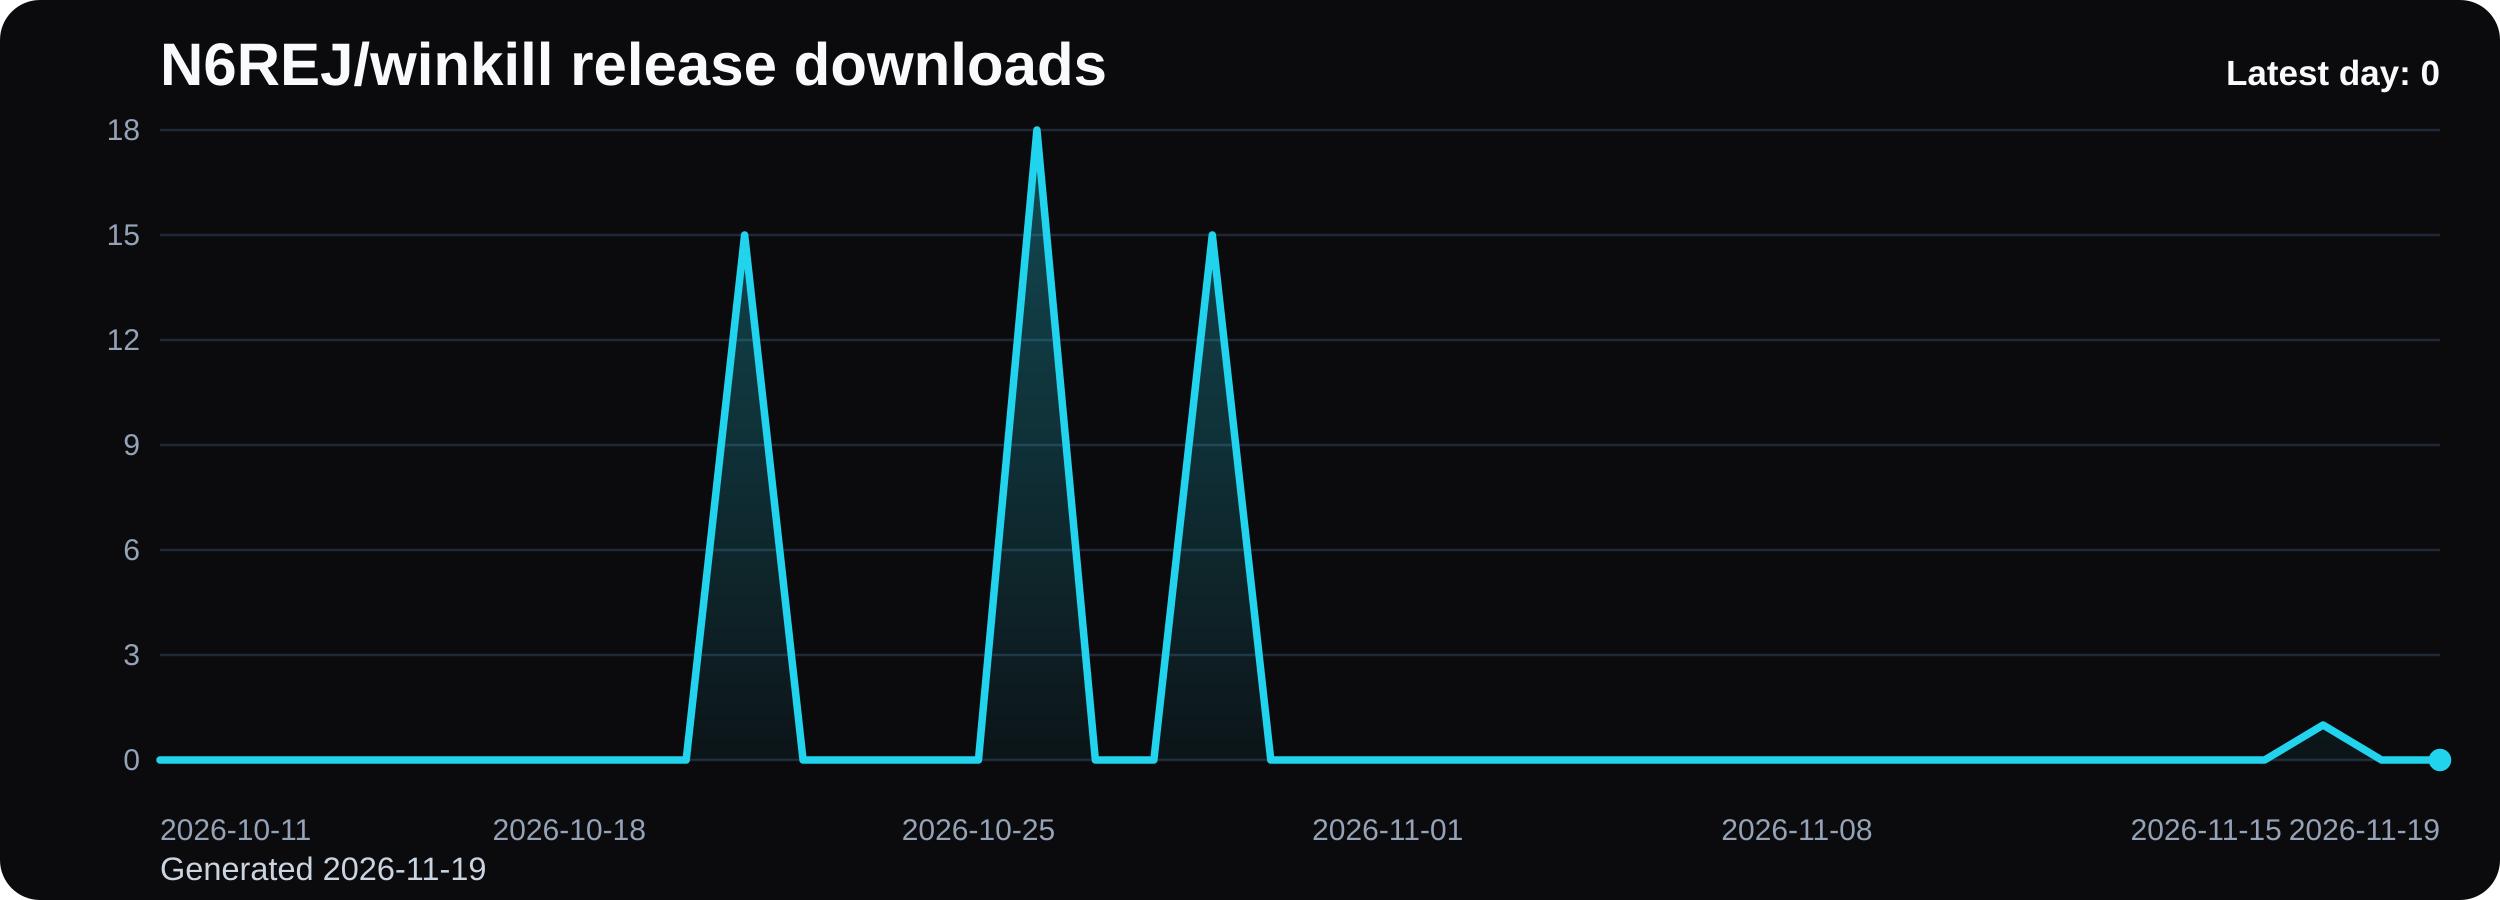
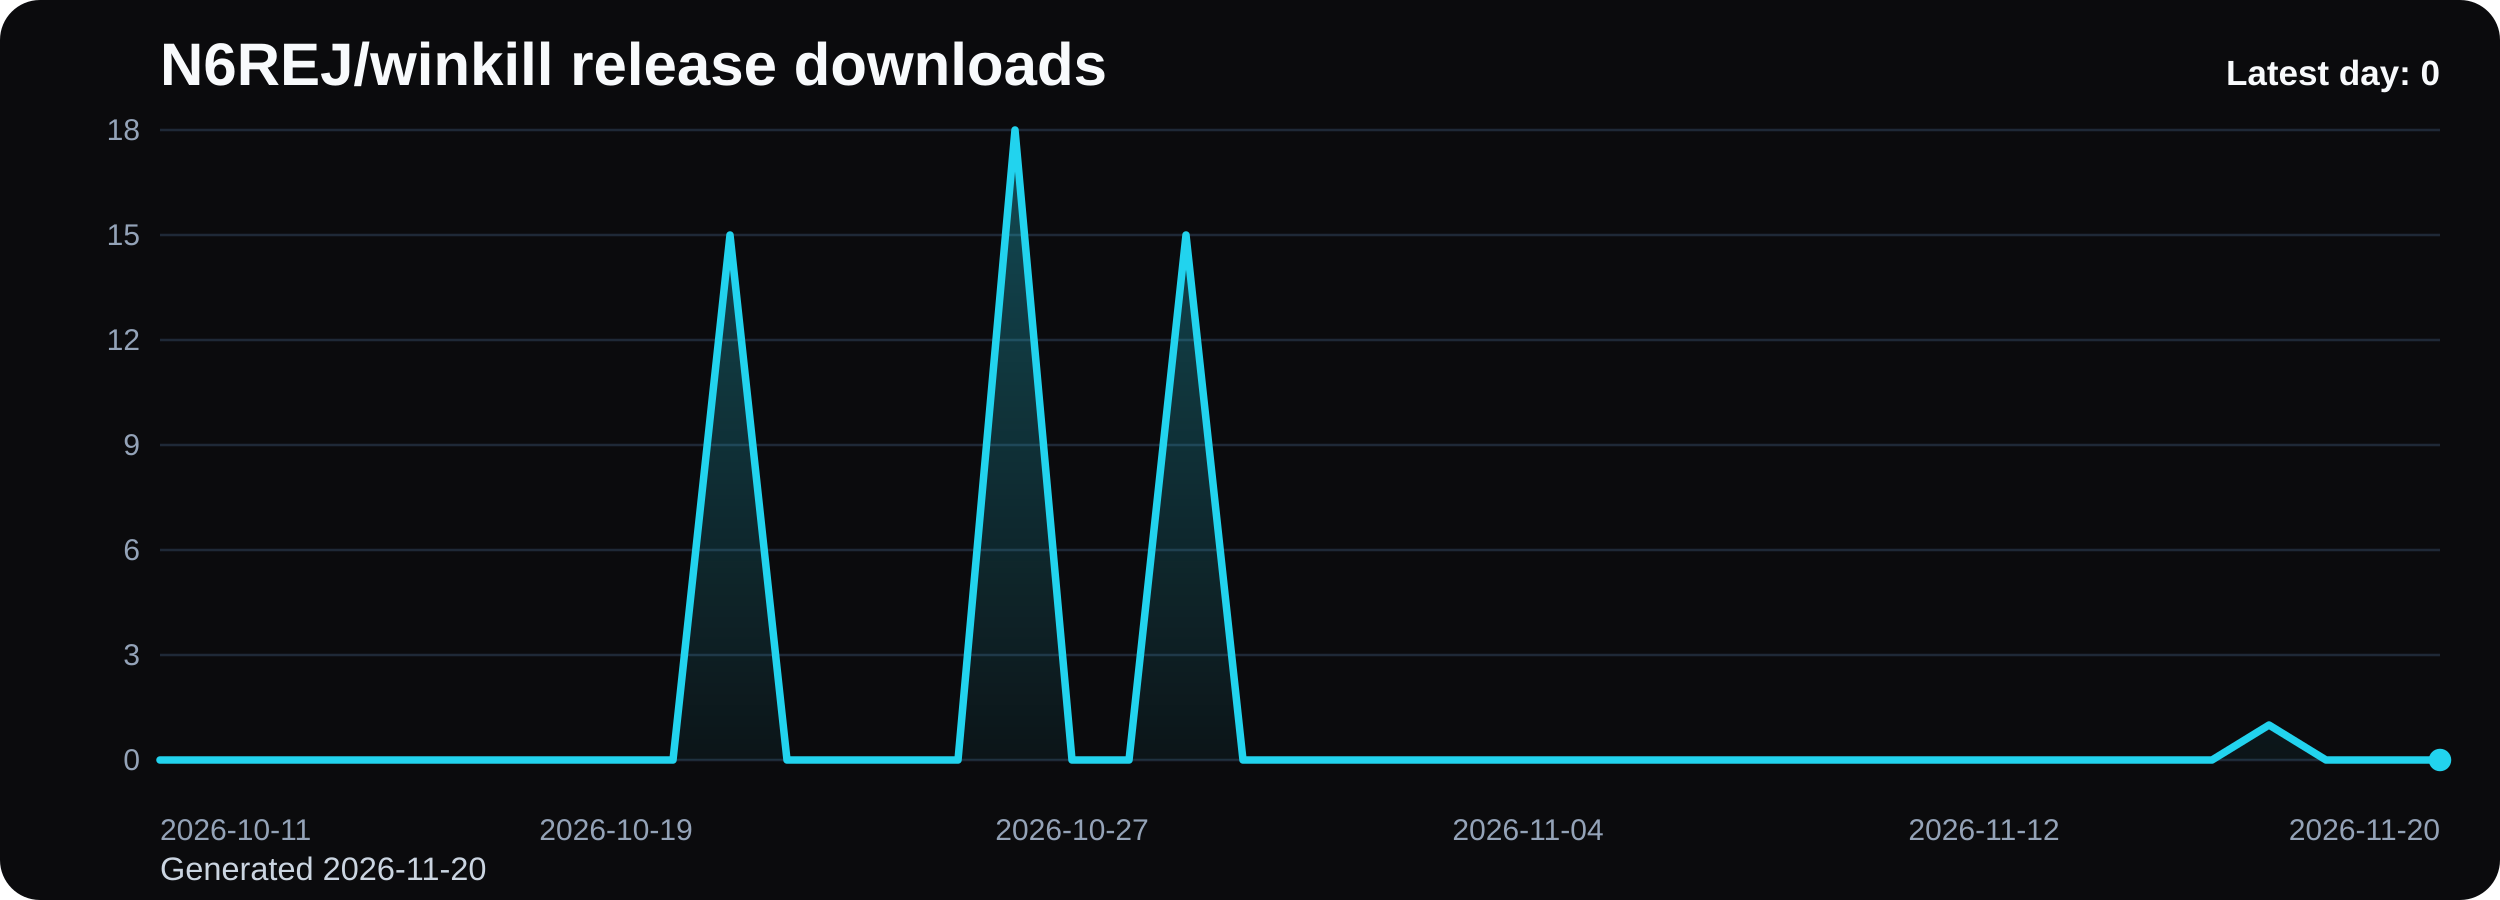
<svg xmlns="http://www.w3.org/2000/svg" viewBox="0 0 1000 360" role="img" aria-label="N6REJ/winkill release downloads chart">
  <defs>
    <linearGradient id="fill-daily-black" x1="0" y1="0" x2="0" y2="1">
      <stop offset="0%" stop-color="#22d3ee" stop-opacity="0.32" />
      <stop offset="100%" stop-color="#22d3ee" stop-opacity="0.05" />
    </linearGradient>
    <style>
      .bg { fill: #0b0b0d; }
      .title { font: 700 24px Arial, sans-serif; fill: #f8fafc; }
      .sub { font: 400 13px Arial, sans-serif; fill: #cbd5e1; }
      .grid { stroke: #1f2937; stroke-width: 1; }
      .axis { font: 400 12px Arial, sans-serif; fill: #94a3b8; }
      .line { fill: none; stroke: #22d3ee; stroke-width: 3; stroke-linecap: round; stroke-linejoin: round; }
      .dot { fill: #22d3ee; }
      .value { font: 600 11px Arial, sans-serif; fill: #cbd5e1; }
      .latest { font: 700 14px Arial, sans-serif; fill: #f8fafc; }
    </style>
  </defs>
  <rect class="bg" x="0" y="0" width="1000" height="360" rx="16" />
  <text class="title" x="64" y="34">N6REJ/winkill release downloads</text>
-   <text class="sub" x="64" y="352">Generated 2026-11-19</text>
+   <text class="sub" x="64" y="352">Generated 2026-11-20</text>
  <line x1="64" y1="52.00" x2="976" y2="52.00" class="grid" />
  <text x="56" y="56.00" text-anchor="end" class="axis">18</text>
  <line x1="64" y1="94.00" x2="976" y2="94.00" class="grid" />
  <text x="56" y="98.00" text-anchor="end" class="axis">15</text>
  <line x1="64" y1="136.00" x2="976" y2="136.00" class="grid" />
  <text x="56" y="140.00" text-anchor="end" class="axis">12</text>
  <line x1="64" y1="178.00" x2="976" y2="178.00" class="grid" />
  <text x="56" y="182.00" text-anchor="end" class="axis">9</text>
  <line x1="64" y1="220.00" x2="976" y2="220.00" class="grid" />
  <text x="56" y="224.00" text-anchor="end" class="axis">6</text>
  <line x1="64" y1="262.00" x2="976" y2="262.00" class="grid" />
  <text x="56" y="266.00" text-anchor="end" class="axis">3</text>
  <line x1="64" y1="304.00" x2="976" y2="304.00" class="grid" />
  <text x="56" y="308.00" text-anchor="end" class="axis">0</text>
-   <path d="M 64.00 304 L 64.00 304.00 L 87.38 304.00 L 110.77 304.00 L 134.15 304.00 L 157.54 304.00 L 180.92 304.00 L 204.31 304.00 L 227.69 304.00 L 251.08 304.00 L 274.46 304.00 L 297.85 94.00 L 321.23 304.00 L 344.62 304.00 L 368.00 304.00 L 391.38 304.00 L 414.77 52.00 L 438.15 304.00 L 461.54 304.00 L 484.92 94.00 L 508.31 304.00 L 531.69 304.00 L 555.08 304.00 L 578.46 304.00 L 601.85 304.00 L 625.23 304.00 L 648.62 304.00 L 672.00 304.00 L 695.38 304.00 L 718.77 304.00 L 742.15 304.00 L 765.54 304.00 L 788.92 304.00 L 812.31 304.00 L 835.69 304.00 L 859.08 304.00 L 882.46 304.00 L 905.85 304.00 L 929.23 290.00 L 952.62 304.00 L 976.00 304.00 L 976.00 304 Z" fill="url(#fill-daily-black)" />
-   <polyline class="line" points="64.00,304.00 87.38,304.00 110.77,304.00 134.15,304.00 157.54,304.00 180.92,304.00 204.31,304.00 227.69,304.00 251.08,304.00 274.46,304.00 297.85,94.00 321.23,304.00 344.62,304.00 368.00,304.00 391.38,304.00 414.77,52.00 438.15,304.00 461.54,304.00 484.92,94.00 508.31,304.00 531.69,304.00 555.08,304.00 578.46,304.00 601.85,304.00 625.23,304.00 648.62,304.00 672.00,304.00 695.38,304.00 718.77,304.00 742.15,304.00 765.54,304.00 788.92,304.00 812.31,304.00 835.69,304.00 859.08,304.00 882.46,304.00 905.85,304.00 929.23,290.00 952.62,304.00 976.00,304.00" />
+   <path d="M 64.00 304 L 64.00 304.00 L 86.80 304.00 L 109.60 304.00 L 132.40 304.00 L 155.20 304.00 L 178.00 304.00 L 200.80 304.00 L 223.60 304.00 L 246.40 304.00 L 269.20 304.00 L 292.00 94.00 L 314.80 304.00 L 337.60 304.00 L 360.40 304.00 L 383.20 304.00 L 406.00 52.00 L 428.80 304.00 L 451.60 304.00 L 474.40 94.00 L 497.20 304.00 L 520.00 304.00 L 542.80 304.00 L 565.60 304.00 L 588.40 304.00 L 611.20 304.00 L 634.00 304.00 L 656.80 304.00 L 679.60 304.00 L 702.40 304.00 L 725.20 304.00 L 748.00 304.00 L 770.80 304.00 L 793.60 304.00 L 816.40 304.00 L 839.20 304.00 L 862.00 304.00 L 884.80 304.00 L 907.60 290.00 L 930.40 304.00 L 953.20 304.00 L 976.00 304.00 L 976.00 304 Z" fill="url(#fill-daily-black)" />
+   <polyline class="line" points="64.00,304.00 86.80,304.00 109.60,304.00 132.40,304.00 155.20,304.00 178.00,304.00 200.80,304.00 223.60,304.00 246.40,304.00 269.20,304.00 292.00,94.00 314.80,304.00 337.60,304.00 360.40,304.00 383.20,304.00 406.00,52.00 428.80,304.00 451.60,304.00 474.40,94.00 497.20,304.00 520.00,304.00 542.80,304.00 565.60,304.00 588.40,304.00 611.20,304.00 634.00,304.00 656.80,304.00 679.60,304.00 702.40,304.00 725.20,304.00 748.00,304.00 770.80,304.00 793.60,304.00 816.40,304.00 839.20,304.00 862.00,304.00 884.80,304.00 907.60,290.00 930.40,304.00 953.20,304.00 976.00,304.00" />
  <circle class="dot" cx="976.00" cy="304.00" r="4.5" />
  <text class="axis" x="64.00" y="336" text-anchor="start">2026-10-11</text>
-   <text class="axis" x="227.69" y="336" text-anchor="middle">2026-10-18</text>
-   <text class="axis" x="391.38" y="336" text-anchor="middle">2026-10-25</text>
-   <text class="axis" x="555.08" y="336" text-anchor="middle">2026-11-01</text>
-   <text class="axis" x="718.77" y="336" text-anchor="middle">2026-11-08</text>
-   <text class="axis" x="882.46" y="336" text-anchor="middle">2026-11-15</text>
-   <text class="axis" x="976.00" y="336" text-anchor="end">2026-11-19</text>
+   <text class="axis" x="246.40" y="336" text-anchor="middle">2026-10-19</text>
+   <text class="axis" x="428.80" y="336" text-anchor="middle">2026-10-27</text>
+   <text class="axis" x="611.20" y="336" text-anchor="middle">2026-11-04</text>
+   <text class="axis" x="793.60" y="336" text-anchor="middle">2026-11-12</text>
+   <text class="axis" x="976.00" y="336" text-anchor="end">2026-11-20</text>
  <text class="latest" x="976" y="34" text-anchor="end">Latest day: 0</text>
</svg>
